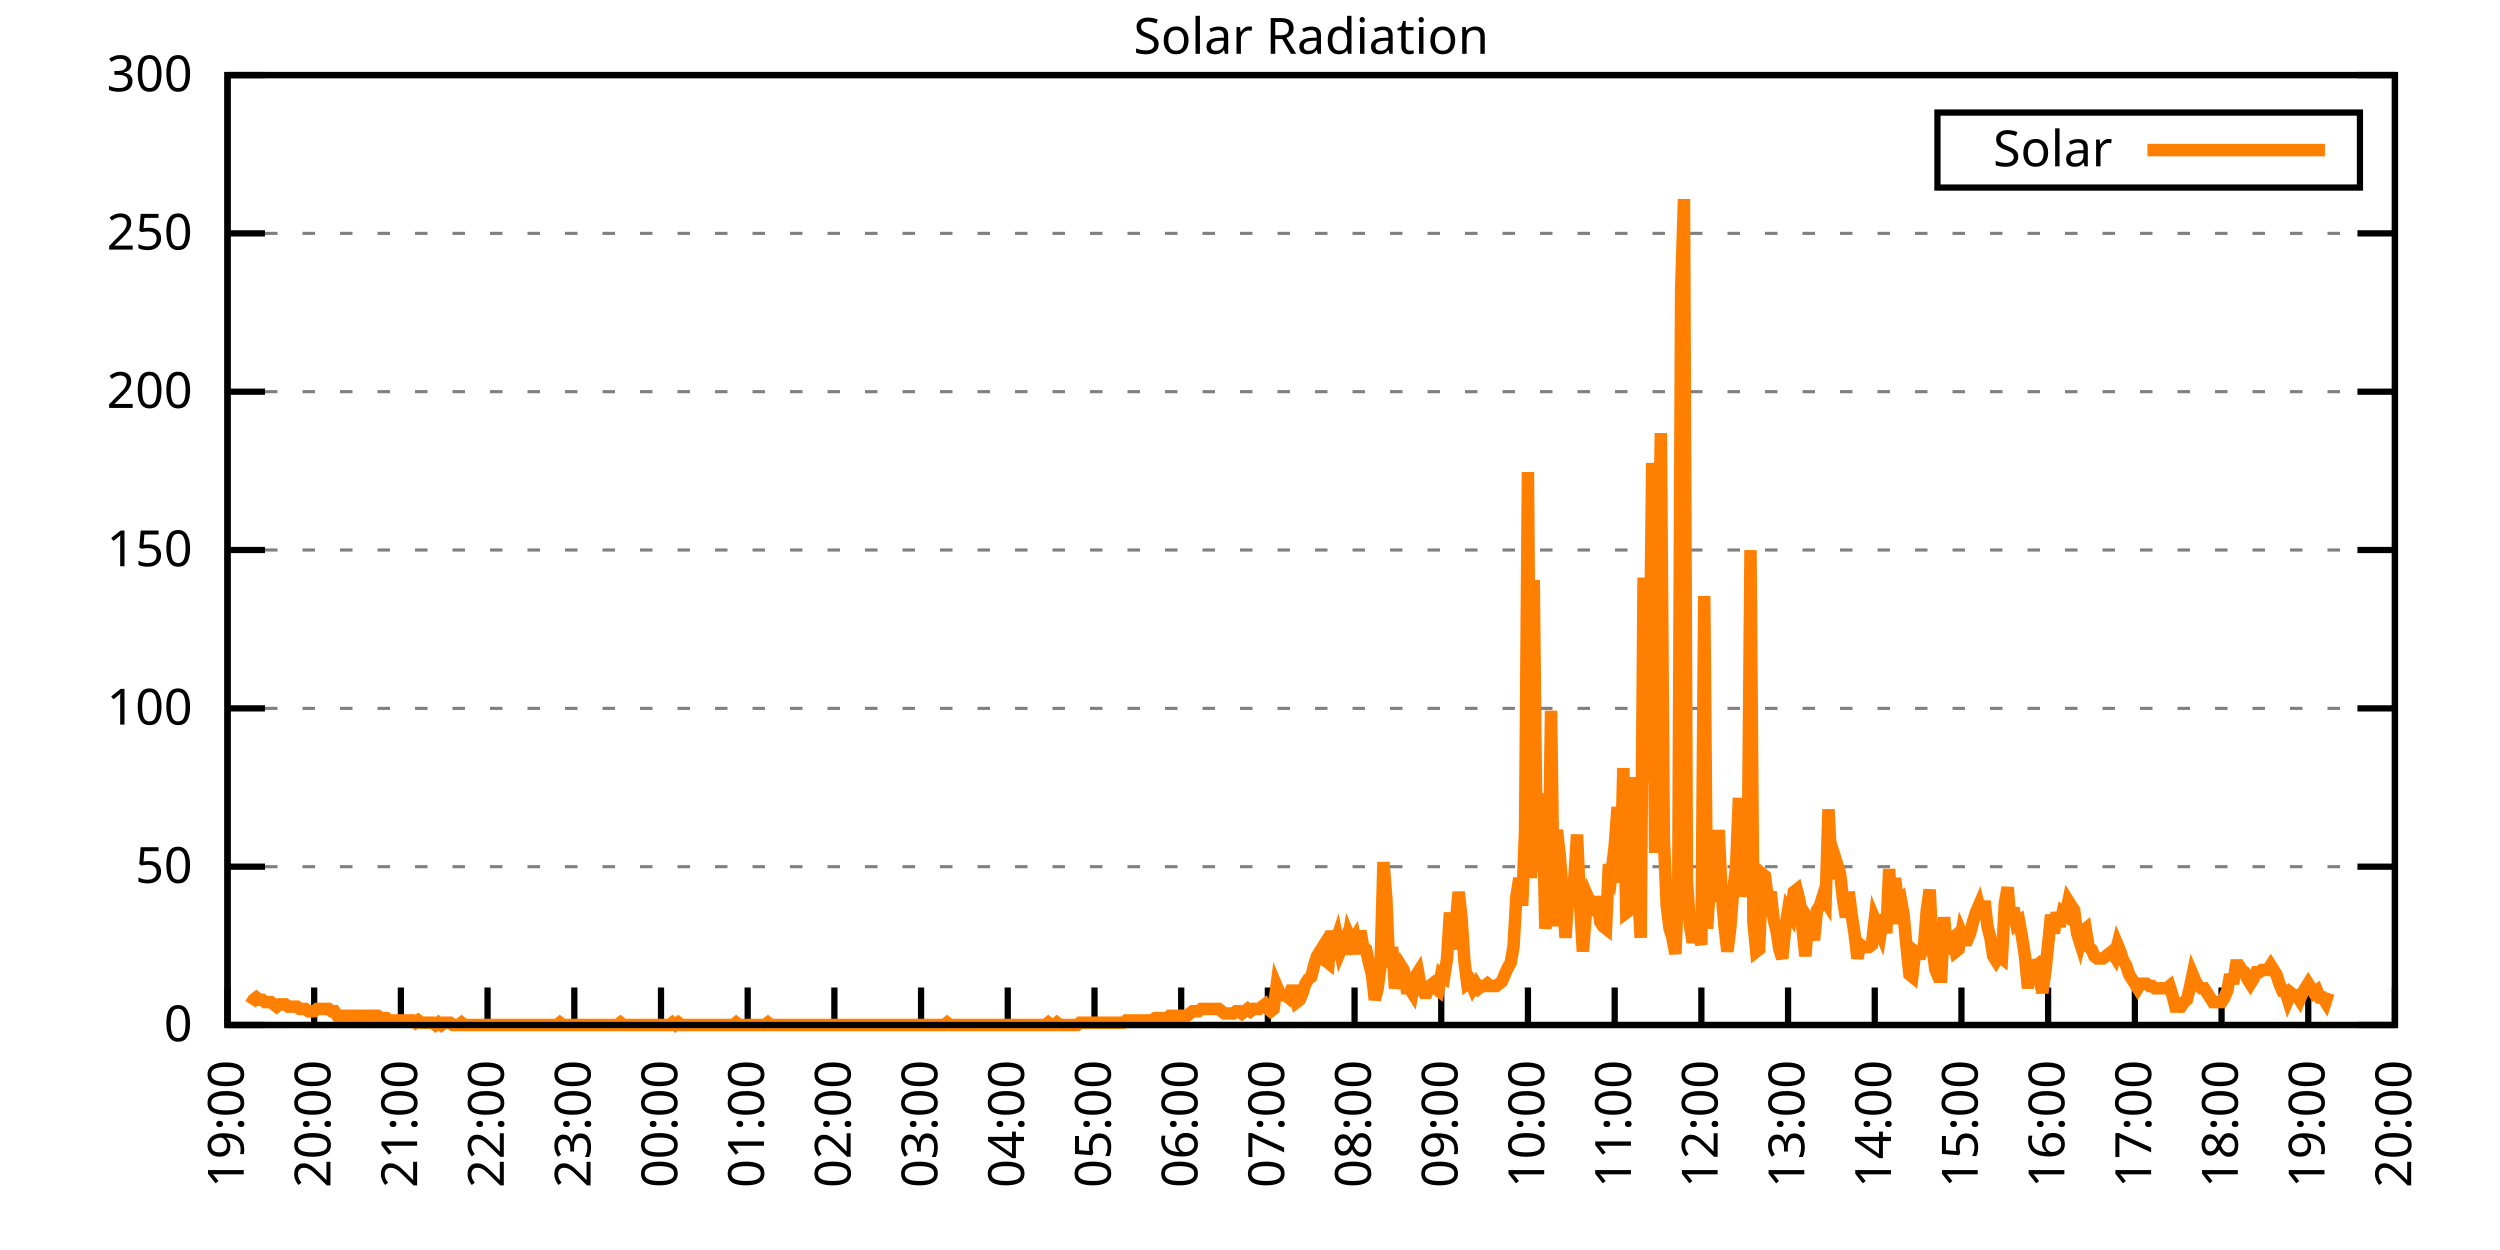
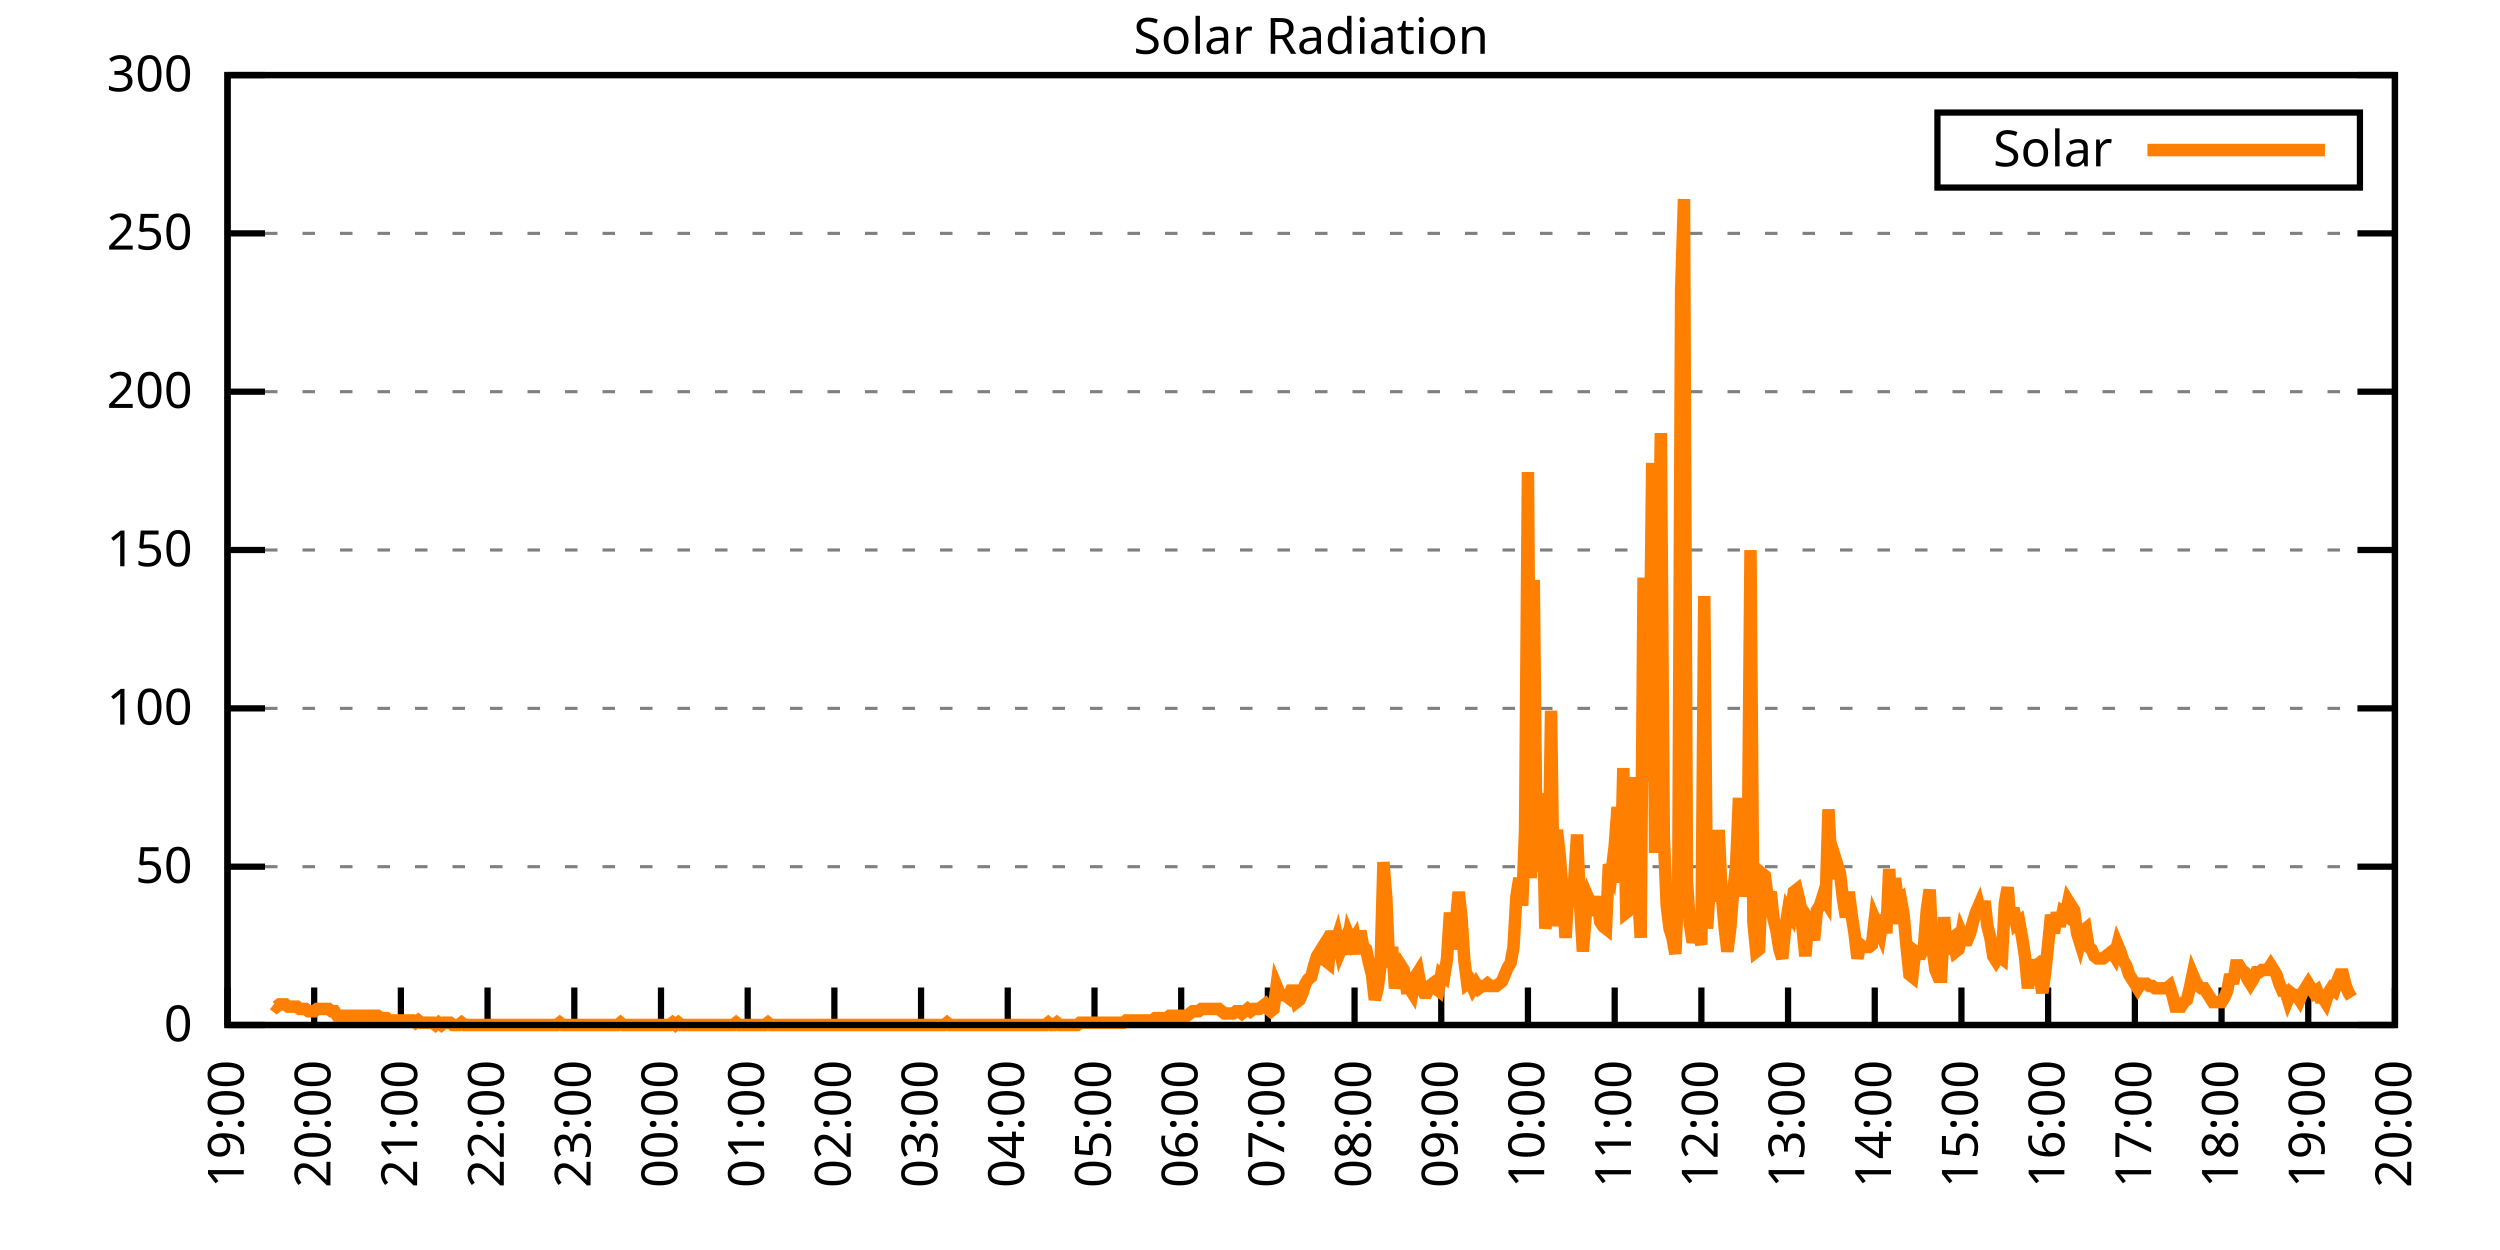
<svg xmlns="http://www.w3.org/2000/svg" xmlns:xlink="http://www.w3.org/1999/xlink" width="400" height="200" viewBox="0 0 400 200">
  <g id="gnuplot_canvas">
    <rect x="0" y="0" width="400" height="200" fill="none" />
    <defs>
      <circle id="gpDot" r="0.5" stroke-width="0.5" stroke="currentColor" />
      <path id="gpPt0" stroke-width="0.333" stroke="currentColor" d="M-1,0 h2 M0,-1 v2" />
      <path id="gpPt1" stroke-width="0.333" stroke="currentColor" d="M-1,-1 L1,1 M1,-1 L-1,1" />
      <path id="gpPt2" stroke-width="0.333" stroke="currentColor" d="M-1,0 L1,0 M0,-1 L0,1 M-1,-1 L1,1 M-1,1 L1,-1" />
      <rect id="gpPt3" stroke-width="0.333" stroke="currentColor" x="-1" y="-1" width="2" height="2" />
      <rect id="gpPt4" stroke-width="0.333" stroke="currentColor" fill="currentColor" x="-1" y="-1" width="2" height="2" />
      <circle id="gpPt5" stroke-width="0.333" stroke="currentColor" cx="0" cy="0" r="1" />
      <use xlink:href="#gpPt5" id="gpPt6" fill="currentColor" stroke="none" />
      <path id="gpPt7" stroke-width="0.333" stroke="currentColor" d="M0,-1.33 L-1.33,0.67 L1.33,0.67 z" />
      <use xlink:href="#gpPt7" id="gpPt8" fill="currentColor" stroke="none" />
      <use xlink:href="#gpPt7" id="gpPt9" stroke="currentColor" transform="rotate(180)" />
      <use xlink:href="#gpPt9" id="gpPt10" fill="currentColor" stroke="none" />
      <use xlink:href="#gpPt3" id="gpPt11" stroke="currentColor" transform="rotate(45)" />
      <use xlink:href="#gpPt11" id="gpPt12" fill="currentColor" stroke="none" />
      <path id="gpPt13" stroke-width="0.333" stroke="currentColor" d="M0,1.330 L1.265,0.411 L0.782,-1.067 L-0.782,-1.076 L-1.265,0.411 z" />
      <use xlink:href="#gpPt13" id="gpPt14" fill="currentColor" stroke="none" />
      <filter id="textbox" filterUnits="objectBoundingBox" x="0" y="0" height="1" width="1">
        <feFlood flood-color="white" flood-opacity="1" result="bgnd" />
        <feComposite in="SourceGraphic" in2="bgnd" operator="atop" />
      </filter>
      <filter id="greybox" filterUnits="objectBoundingBox" x="0" y="0" height="1" width="1">
        <feFlood flood-color="lightgrey" flood-opacity="1" result="grey" />
        <feComposite in="SourceGraphic" in2="grey" operator="atop" />
      </filter>
    </defs>
    <g fill="none" color="white" stroke="currentColor" stroke-width="1.00" stroke-linecap="butt" stroke-linejoin="miter">
</g>
    <g fill="none" color="black" stroke="currentColor" stroke-width="1.00" stroke-linecap="butt" stroke-linejoin="miter">
      <g stroke="none" shape-rendering="crispEdges">
        <polygon fill="rgb(255, 255, 255)" points="36.40,164.00 383.18,164.00 383.18,12.02 36.40,12.02 " />
      </g>
    </g>
    <g fill="none" color="black" stroke="currentColor" stroke-width="1.00" stroke-linecap="butt" stroke-linejoin="miter">
</g>
    <g fill="none" color="black" stroke="black" stroke-width="0.50" stroke-linecap="butt" stroke-linejoin="miter">
</g>
    <g fill="none" color="gray" stroke="currentColor" stroke-width="0.50" stroke-linecap="butt" stroke-linejoin="miter">
      <path stroke="gray" stroke-dasharray="2,4" class="gridline" d="M36.40,164.00 L383.19,164.00  " />
    </g>
    <g fill="none" color="gray" stroke="gray" stroke-width="1.00" stroke-linecap="butt" stroke-linejoin="miter">
</g>
    <g fill="none" color="black" stroke="currentColor" stroke-width="1.00" stroke-linecap="butt" stroke-linejoin="miter">
      <path stroke="black" d="M36.40,164.00 L42.40,164.00 M383.19,164.00 L377.19,164.00  " />
      <g transform="translate(30.80,166.60)" stroke="none" fill="black" font-family="Sans" font-size="8.00" text-anchor="end">
        <text>
          <tspan font-family="Sans"> 0</tspan>
        </text>
      </g>
    </g>
    <g fill="none" color="black" stroke="currentColor" stroke-width="1.00" stroke-linecap="butt" stroke-linejoin="miter">
</g>
    <g fill="none" color="black" stroke="black" stroke-width="0.50" stroke-linecap="butt" stroke-linejoin="miter">
</g>
    <g fill="none" color="gray" stroke="currentColor" stroke-width="0.50" stroke-linecap="butt" stroke-linejoin="miter">
      <path stroke="gray" stroke-dasharray="2,4" class="gridline" d="M36.40,138.67 L383.19,138.67  " />
    </g>
    <g fill="none" color="gray" stroke="gray" stroke-width="1.00" stroke-linecap="butt" stroke-linejoin="miter">
</g>
    <g fill="none" color="black" stroke="currentColor" stroke-width="1.00" stroke-linecap="butt" stroke-linejoin="miter">
      <path stroke="black" d="M36.40,138.67 L42.40,138.67 M383.19,138.67 L377.19,138.67  " />
      <g transform="translate(30.80,141.27)" stroke="none" fill="black" font-family="Sans" font-size="8.00" text-anchor="end">
        <text>
          <tspan font-family="Sans"> 50</tspan>
        </text>
      </g>
    </g>
    <g fill="none" color="black" stroke="currentColor" stroke-width="1.00" stroke-linecap="butt" stroke-linejoin="miter">
</g>
    <g fill="none" color="black" stroke="black" stroke-width="0.50" stroke-linecap="butt" stroke-linejoin="miter">
</g>
    <g fill="none" color="gray" stroke="currentColor" stroke-width="0.50" stroke-linecap="butt" stroke-linejoin="miter">
      <path stroke="gray" stroke-dasharray="2,4" class="gridline" d="M36.40,113.34 L383.19,113.34  " />
    </g>
    <g fill="none" color="gray" stroke="gray" stroke-width="1.00" stroke-linecap="butt" stroke-linejoin="miter">
</g>
    <g fill="none" color="black" stroke="currentColor" stroke-width="1.00" stroke-linecap="butt" stroke-linejoin="miter">
      <path stroke="black" d="M36.40,113.34 L42.40,113.34 M383.19,113.34 L377.19,113.34  " />
      <g transform="translate(30.80,115.94)" stroke="none" fill="black" font-family="Sans" font-size="8.00" text-anchor="end">
        <text>
          <tspan font-family="Sans"> 100</tspan>
        </text>
      </g>
    </g>
    <g fill="none" color="black" stroke="currentColor" stroke-width="1.00" stroke-linecap="butt" stroke-linejoin="miter">
</g>
    <g fill="none" color="black" stroke="black" stroke-width="0.50" stroke-linecap="butt" stroke-linejoin="miter">
</g>
    <g fill="none" color="gray" stroke="currentColor" stroke-width="0.50" stroke-linecap="butt" stroke-linejoin="miter">
      <path stroke="gray" stroke-dasharray="2,4" class="gridline" d="M36.40,88.00 L383.19,88.00  " />
    </g>
    <g fill="none" color="gray" stroke="gray" stroke-width="1.00" stroke-linecap="butt" stroke-linejoin="miter">
</g>
    <g fill="none" color="black" stroke="currentColor" stroke-width="1.00" stroke-linecap="butt" stroke-linejoin="miter">
      <path stroke="black" d="M36.40,88.00 L42.40,88.00 M383.19,88.00 L377.19,88.00  " />
      <g transform="translate(30.80,90.60)" stroke="none" fill="black" font-family="Sans" font-size="8.00" text-anchor="end">
        <text>
          <tspan font-family="Sans"> 150</tspan>
        </text>
      </g>
    </g>
    <g fill="none" color="black" stroke="currentColor" stroke-width="1.00" stroke-linecap="butt" stroke-linejoin="miter">
</g>
    <g fill="none" color="black" stroke="black" stroke-width="0.50" stroke-linecap="butt" stroke-linejoin="miter">
</g>
    <g fill="none" color="gray" stroke="currentColor" stroke-width="0.50" stroke-linecap="butt" stroke-linejoin="miter">
      <path stroke="gray" stroke-dasharray="2,4" class="gridline" d="M36.40,62.67 L383.19,62.67  " />
    </g>
    <g fill="none" color="gray" stroke="gray" stroke-width="1.00" stroke-linecap="butt" stroke-linejoin="miter">
</g>
    <g fill="none" color="black" stroke="currentColor" stroke-width="1.00" stroke-linecap="butt" stroke-linejoin="miter">
      <path stroke="black" d="M36.40,62.67 L42.40,62.67 M383.19,62.67 L377.19,62.67  " />
      <g transform="translate(30.80,65.27)" stroke="none" fill="black" font-family="Sans" font-size="8.00" text-anchor="end">
        <text>
          <tspan font-family="Sans"> 200</tspan>
        </text>
      </g>
    </g>
    <g fill="none" color="black" stroke="currentColor" stroke-width="1.00" stroke-linecap="butt" stroke-linejoin="miter">
</g>
    <g fill="none" color="black" stroke="black" stroke-width="0.50" stroke-linecap="butt" stroke-linejoin="miter">
</g>
    <g fill="none" color="gray" stroke="currentColor" stroke-width="0.50" stroke-linecap="butt" stroke-linejoin="miter">
      <path stroke="gray" stroke-dasharray="2,4" class="gridline" d="M36.40,37.34 L383.19,37.34  " />
    </g>
    <g fill="none" color="gray" stroke="gray" stroke-width="1.00" stroke-linecap="butt" stroke-linejoin="miter">
</g>
    <g fill="none" color="black" stroke="currentColor" stroke-width="1.00" stroke-linecap="butt" stroke-linejoin="miter">
      <path stroke="black" d="M36.40,37.34 L42.40,37.34 M383.19,37.34 L377.19,37.34  " />
      <g transform="translate(30.80,39.94)" stroke="none" fill="black" font-family="Sans" font-size="8.00" text-anchor="end">
        <text>
          <tspan font-family="Sans"> 250</tspan>
        </text>
      </g>
    </g>
    <g fill="none" color="black" stroke="currentColor" stroke-width="1.00" stroke-linecap="butt" stroke-linejoin="miter">
</g>
    <g fill="none" color="black" stroke="black" stroke-width="0.50" stroke-linecap="butt" stroke-linejoin="miter">
</g>
    <g fill="none" color="gray" stroke="currentColor" stroke-width="0.50" stroke-linecap="butt" stroke-linejoin="miter">
      <path stroke="gray" stroke-dasharray="2,4" class="gridline" d="M36.40,12.01 L383.19,12.01  " />
    </g>
    <g fill="none" color="gray" stroke="gray" stroke-width="1.00" stroke-linecap="butt" stroke-linejoin="miter">
</g>
    <g fill="none" color="black" stroke="currentColor" stroke-width="1.00" stroke-linecap="butt" stroke-linejoin="miter">
      <path stroke="black" d="M36.40,12.01 L42.40,12.01 M383.19,12.01 L377.19,12.01  " />
      <g transform="translate(30.80,14.61)" stroke="none" fill="black" font-family="Sans" font-size="8.00" text-anchor="end">
        <text>
          <tspan font-family="Sans"> 300</tspan>
        </text>
      </g>
    </g>
    <g fill="none" color="black" stroke="currentColor" stroke-width="1.00" stroke-linecap="butt" stroke-linejoin="miter">
      <path stroke="black" d="M36.40,164.00 L36.40,158.00  " />
      <g transform="translate(39.00,169.60) rotate(270.00)" stroke="none" fill="black" font-family="Sans" font-size="8.00" text-anchor="end">
        <text>
          <tspan font-family="Sans">19:00</tspan>
        </text>
      </g>
    </g>
    <g fill="none" color="black" stroke="currentColor" stroke-width="1.00" stroke-linecap="butt" stroke-linejoin="miter">
      <path stroke="black" d="M50.27,164.00 L50.27,158.00  " />
      <g transform="translate(52.87,169.60) rotate(270.00)" stroke="none" fill="black" font-family="Sans" font-size="8.00" text-anchor="end">
        <text>
          <tspan font-family="Sans">20:00</tspan>
        </text>
      </g>
    </g>
    <g fill="none" color="black" stroke="currentColor" stroke-width="1.00" stroke-linecap="butt" stroke-linejoin="miter">
      <path stroke="black" d="M64.14,164.00 L64.14,158.00  " />
      <g transform="translate(66.74,169.60) rotate(270.00)" stroke="none" fill="black" font-family="Sans" font-size="8.00" text-anchor="end">
        <text>
          <tspan font-family="Sans">21:00</tspan>
        </text>
      </g>
    </g>
    <g fill="none" color="black" stroke="currentColor" stroke-width="1.00" stroke-linecap="butt" stroke-linejoin="miter">
      <path stroke="black" d="M78.01,164.00 L78.01,158.00  " />
      <g transform="translate(80.61,169.60) rotate(270.00)" stroke="none" fill="black" font-family="Sans" font-size="8.00" text-anchor="end">
        <text>
          <tspan font-family="Sans">22:00</tspan>
        </text>
      </g>
    </g>
    <g fill="none" color="black" stroke="currentColor" stroke-width="1.00" stroke-linecap="butt" stroke-linejoin="miter">
      <path stroke="black" d="M91.89,164.00 L91.89,158.00  " />
      <g transform="translate(94.49,169.60) rotate(270.00)" stroke="none" fill="black" font-family="Sans" font-size="8.00" text-anchor="end">
        <text>
          <tspan font-family="Sans">23:00</tspan>
        </text>
      </g>
    </g>
    <g fill="none" color="black" stroke="currentColor" stroke-width="1.00" stroke-linecap="butt" stroke-linejoin="miter">
      <path stroke="black" d="M105.76,164.00 L105.76,158.00  " />
      <g transform="translate(108.36,169.60) rotate(270.00)" stroke="none" fill="black" font-family="Sans" font-size="8.00" text-anchor="end">
        <text>
          <tspan font-family="Sans">00:00</tspan>
        </text>
      </g>
    </g>
    <g fill="none" color="black" stroke="currentColor" stroke-width="1.00" stroke-linecap="butt" stroke-linejoin="miter">
      <path stroke="black" d="M119.63,164.00 L119.63,158.00  " />
      <g transform="translate(122.23,169.60) rotate(270.00)" stroke="none" fill="black" font-family="Sans" font-size="8.00" text-anchor="end">
        <text>
          <tspan font-family="Sans">01:00</tspan>
        </text>
      </g>
    </g>
    <g fill="none" color="black" stroke="currentColor" stroke-width="1.00" stroke-linecap="butt" stroke-linejoin="miter">
      <path stroke="black" d="M133.50,164.00 L133.50,158.00  " />
      <g transform="translate(136.10,169.60) rotate(270.00)" stroke="none" fill="black" font-family="Sans" font-size="8.00" text-anchor="end">
        <text>
          <tspan font-family="Sans">02:00</tspan>
        </text>
      </g>
    </g>
    <g fill="none" color="black" stroke="currentColor" stroke-width="1.00" stroke-linecap="butt" stroke-linejoin="miter">
      <path stroke="black" d="M147.37,164.00 L147.37,158.00  " />
      <g transform="translate(149.97,169.60) rotate(270.00)" stroke="none" fill="black" font-family="Sans" font-size="8.00" text-anchor="end">
        <text>
          <tspan font-family="Sans">03:00</tspan>
        </text>
      </g>
    </g>
    <g fill="none" color="black" stroke="currentColor" stroke-width="1.00" stroke-linecap="butt" stroke-linejoin="miter">
      <path stroke="black" d="M161.24,164.00 L161.24,158.00  " />
      <g transform="translate(163.84,169.60) rotate(270.00)" stroke="none" fill="black" font-family="Sans" font-size="8.00" text-anchor="end">
        <text>
          <tspan font-family="Sans">04:00</tspan>
        </text>
      </g>
    </g>
    <g fill="none" color="black" stroke="currentColor" stroke-width="1.00" stroke-linecap="butt" stroke-linejoin="miter">
      <path stroke="black" d="M175.12,164.00 L175.12,158.00  " />
      <g transform="translate(177.72,169.60) rotate(270.00)" stroke="none" fill="black" font-family="Sans" font-size="8.00" text-anchor="end">
        <text>
          <tspan font-family="Sans">05:00</tspan>
        </text>
      </g>
    </g>
    <g fill="none" color="black" stroke="currentColor" stroke-width="1.00" stroke-linecap="butt" stroke-linejoin="miter">
      <path stroke="black" d="M188.99,164.00 L188.99,158.00  " />
      <g transform="translate(191.59,169.60) rotate(270.00)" stroke="none" fill="black" font-family="Sans" font-size="8.00" text-anchor="end">
        <text>
          <tspan font-family="Sans">06:00</tspan>
        </text>
      </g>
    </g>
    <g fill="none" color="black" stroke="currentColor" stroke-width="1.00" stroke-linecap="butt" stroke-linejoin="miter">
      <path stroke="black" d="M202.86,164.00 L202.86,158.00  " />
      <g transform="translate(205.46,169.60) rotate(270.00)" stroke="none" fill="black" font-family="Sans" font-size="8.00" text-anchor="end">
        <text>
          <tspan font-family="Sans">07:00</tspan>
        </text>
      </g>
    </g>
    <g fill="none" color="black" stroke="currentColor" stroke-width="1.00" stroke-linecap="butt" stroke-linejoin="miter">
      <path stroke="black" d="M216.73,164.00 L216.73,158.00  " />
      <g transform="translate(219.33,169.60) rotate(270.00)" stroke="none" fill="black" font-family="Sans" font-size="8.00" text-anchor="end">
        <text>
          <tspan font-family="Sans">08:00</tspan>
        </text>
      </g>
    </g>
    <g fill="none" color="black" stroke="currentColor" stroke-width="1.00" stroke-linecap="butt" stroke-linejoin="miter">
      <path stroke="black" d="M230.60,164.00 L230.60,158.00  " />
      <g transform="translate(233.20,169.60) rotate(270.00)" stroke="none" fill="black" font-family="Sans" font-size="8.00" text-anchor="end">
        <text>
          <tspan font-family="Sans">09:00</tspan>
        </text>
      </g>
    </g>
    <g fill="none" color="black" stroke="currentColor" stroke-width="1.00" stroke-linecap="butt" stroke-linejoin="miter">
      <path stroke="black" d="M244.47,164.00 L244.47,158.00  " />
      <g transform="translate(247.07,169.60) rotate(270.00)" stroke="none" fill="black" font-family="Sans" font-size="8.00" text-anchor="end">
        <text>
          <tspan font-family="Sans">10:00</tspan>
        </text>
      </g>
    </g>
    <g fill="none" color="black" stroke="currentColor" stroke-width="1.00" stroke-linecap="butt" stroke-linejoin="miter">
      <path stroke="black" d="M258.35,164.00 L258.35,158.00  " />
      <g transform="translate(260.95,169.60) rotate(270.00)" stroke="none" fill="black" font-family="Sans" font-size="8.00" text-anchor="end">
        <text>
          <tspan font-family="Sans">11:00</tspan>
        </text>
      </g>
    </g>
    <g fill="none" color="black" stroke="currentColor" stroke-width="1.00" stroke-linecap="butt" stroke-linejoin="miter">
      <path stroke="black" d="M272.22,164.00 L272.22,158.00  " />
      <g transform="translate(274.82,169.60) rotate(270.00)" stroke="none" fill="black" font-family="Sans" font-size="8.00" text-anchor="end">
        <text>
          <tspan font-family="Sans">12:00</tspan>
        </text>
      </g>
    </g>
    <g fill="none" color="black" stroke="currentColor" stroke-width="1.00" stroke-linecap="butt" stroke-linejoin="miter">
      <path stroke="black" d="M286.09,164.00 L286.09,158.00  " />
      <g transform="translate(288.69,169.60) rotate(270.00)" stroke="none" fill="black" font-family="Sans" font-size="8.00" text-anchor="end">
        <text>
          <tspan font-family="Sans">13:00</tspan>
        </text>
      </g>
    </g>
    <g fill="none" color="black" stroke="currentColor" stroke-width="1.00" stroke-linecap="butt" stroke-linejoin="miter">
      <path stroke="black" d="M299.96,164.00 L299.96,158.00  " />
      <g transform="translate(302.56,169.60) rotate(270.00)" stroke="none" fill="black" font-family="Sans" font-size="8.00" text-anchor="end">
        <text>
          <tspan font-family="Sans">14:00</tspan>
        </text>
      </g>
    </g>
    <g fill="none" color="black" stroke="currentColor" stroke-width="1.00" stroke-linecap="butt" stroke-linejoin="miter">
      <path stroke="black" d="M313.83,164.00 L313.83,158.00  " />
      <g transform="translate(316.43,169.60) rotate(270.00)" stroke="none" fill="black" font-family="Sans" font-size="8.00" text-anchor="end">
        <text>
          <tspan font-family="Sans">15:00</tspan>
        </text>
      </g>
    </g>
    <g fill="none" color="black" stroke="currentColor" stroke-width="1.00" stroke-linecap="butt" stroke-linejoin="miter">
      <path stroke="black" d="M327.70,164.00 L327.70,158.00  " />
      <g transform="translate(330.30,169.60) rotate(270.00)" stroke="none" fill="black" font-family="Sans" font-size="8.00" text-anchor="end">
        <text>
          <tspan font-family="Sans">16:00</tspan>
        </text>
      </g>
    </g>
    <g fill="none" color="black" stroke="currentColor" stroke-width="1.00" stroke-linecap="butt" stroke-linejoin="miter">
      <path stroke="black" d="M341.58,164.00 L341.58,158.00  " />
      <g transform="translate(344.18,169.60) rotate(270.00)" stroke="none" fill="black" font-family="Sans" font-size="8.00" text-anchor="end">
        <text>
          <tspan font-family="Sans">17:00</tspan>
        </text>
      </g>
    </g>
    <g fill="none" color="black" stroke="currentColor" stroke-width="1.00" stroke-linecap="butt" stroke-linejoin="miter">
      <path stroke="black" d="M355.45,164.00 L355.45,158.00  " />
      <g transform="translate(358.05,169.60) rotate(270.00)" stroke="none" fill="black" font-family="Sans" font-size="8.00" text-anchor="end">
        <text>
          <tspan font-family="Sans">18:00</tspan>
        </text>
      </g>
    </g>
    <g fill="none" color="black" stroke="currentColor" stroke-width="1.00" stroke-linecap="butt" stroke-linejoin="miter">
      <path stroke="black" d="M369.32,164.00 L369.32,158.00  " />
      <g transform="translate(371.92,169.60) rotate(270.00)" stroke="none" fill="black" font-family="Sans" font-size="8.00" text-anchor="end">
        <text>
          <tspan font-family="Sans">19:00</tspan>
        </text>
      </g>
    </g>
    <g fill="none" color="black" stroke="currentColor" stroke-width="1.00" stroke-linecap="butt" stroke-linejoin="miter">
      <path stroke="black" d="M383.19,164.00 L383.19,158.00  " />
      <g transform="translate(385.79,169.60) rotate(270.00)" stroke="none" fill="black" font-family="Sans" font-size="8.00" text-anchor="end">
        <text>
          <tspan font-family="Sans">20:00</tspan>
        </text>
      </g>
    </g>
    <g fill="none" color="black" stroke="currentColor" stroke-width="1.00" stroke-linecap="butt" stroke-linejoin="miter">
</g>
    <g fill="none" color="black" stroke="currentColor" stroke-width="1.00" stroke-linecap="butt" stroke-linejoin="miter">
      <path stroke="black" d="M36.40,12.01 L36.40,164.00 L383.19,164.00 L383.19,12.01 L36.40,12.01 Z  " />
    </g>
    <g fill="none" color="black" stroke="currentColor" stroke-width="1.00" stroke-linecap="butt" stroke-linejoin="miter">
</g>
    <g fill="none" color="black" stroke="currentColor" stroke-width="1.00" stroke-linecap="butt" stroke-linejoin="miter">
      <path stroke="black" d="M309.99,30.01 L309.99,18.01 L377.59,18.01 L377.59,30.01 L309.99,30.01 Z  " />
    </g>
    <g id="Solar_Radiation_plot_1">
      <g fill="none" color="white" stroke="black" stroke-width="2.00" stroke-linecap="butt" stroke-linejoin="miter">
</g>
      <g fill="none" color="black" stroke="currentColor" stroke-width="2.00" stroke-linecap="butt" stroke-linejoin="miter">
        <g transform="translate(337.99,26.61)" stroke="none" fill="black" font-family="Sans" font-size="8.00" text-anchor="end">
          <text>
            <tspan font-family="Sans">Solar</tspan>
          </text>
        </g>
      </g>
      <g fill="none" color="black" stroke="currentColor" stroke-width="2.00" stroke-linecap="butt" stroke-linejoin="miter">
-         <path stroke="rgb(255, 127,   0)" d="M343.59,24.01 L371.99,24.01 M40.10,160.70 L40.56,159.96 L41.02,159.60 L41.49,159.96 L41.95,159.96 L42.41,160.33   L42.87,160.33 L43.34,160.33 L43.80,160.70 L44.26,161.06 L44.72,160.70 L45.19,160.70 L45.65,160.70 L46.11,161.06   L46.57,161.06 L47.03,161.06 L47.50,161.06 L47.96,161.43 L48.42,161.43 L48.88,161.43 L49.35,161.80 L49.81,161.80   L50.27,161.80 L50.73,161.43 L51.20,161.43 L51.66,161.43 L52.12,161.43 L52.58,161.43 L53.05,161.80 L53.51,161.80   L53.97,162.53 L54.43,162.53 L54.90,162.53 L55.36,162.53 L55.82,162.53 L56.28,162.53 L56.75,162.53 L57.21,162.53   L57.67,162.53 L58.13,162.53 L58.59,162.53 L59.06,162.53 L59.52,162.53 L59.98,162.53 L60.44,162.53 L60.91,162.90   L61.37,162.90 L61.83,162.90 L62.29,163.27 L62.76,163.27 L63.22,163.27 L63.68,163.27 L64.14,163.27 L64.61,163.27   L65.07,163.27 L65.53,163.27 L65.99,163.27 L66.46,163.63 L66.92,163.27 L67.38,163.63 L67.84,163.63 L68.30,163.63   L68.77,163.63 L69.23,163.63 L69.69,164.00 L70.15,163.63 L70.62,164.00 L71.08,163.63 L71.54,163.63 L72.00,163.63   L72.47,164.00 L72.93,164.00 L73.39,164.00 L73.85,163.63 L74.32,164.00 L74.78,164.00 L75.24,164.00 L75.70,164.00   L76.17,164.00 L76.63,164.00 L77.09,164.00 L77.55,164.00 L78.01,164.00 L78.48,164.00 L78.94,164.00 L79.40,164.00   L79.86,164.00 L80.33,164.00 L80.79,164.00 L81.25,164.00 L81.71,164.00 L82.18,164.00 L82.64,164.00 L83.10,164.00   L83.56,164.00 L84.03,164.00 L84.49,164.00 L84.95,164.00 L85.41,164.00 L85.88,164.00 L86.34,164.00 L86.80,164.00   L87.26,164.00 L87.72,164.00 L88.19,164.00 L88.65,164.00 L89.11,164.00 L89.57,163.63 L90.04,164.00 L90.50,164.00   L90.96,164.00 L91.42,164.00 L91.89,164.00 L92.35,164.00 L92.81,164.00 L93.27,164.00 L93.74,164.00 L94.20,164.00   L94.66,164.00 L95.12,164.00 L95.59,164.00 L96.05,164.00 L96.51,164.00 L96.97,164.00 L97.44,164.00 L97.90,164.00   L98.36,164.00 L98.82,164.00 L99.28,163.63 L99.75,164.00 L100.21,164.00 L100.67,164.00 L101.13,164.00 L101.60,164.00   L102.06,164.00 L102.52,164.00 L102.98,164.00 L103.45,164.00 L103.91,164.00 L104.37,164.00 L104.83,164.00 L105.30,164.00   L105.76,164.00 L106.22,164.00 L106.68,164.00 L107.15,164.00 L107.61,163.63 L108.07,164.00 L108.53,163.63 L108.99,164.00   L109.46,164.00 L109.92,164.00 L110.38,164.00 L110.84,164.00 L111.31,164.00 L111.77,164.00 L112.23,164.00 L112.69,164.00   L113.16,164.00 L113.62,164.00 L114.08,164.00 L114.54,164.00 L115.01,164.00 L115.47,164.00 L115.93,164.00 L116.39,164.00   L116.86,164.00 L117.32,164.00 L117.78,163.63 L118.24,164.00 L118.70,164.00 L119.17,164.00 L119.63,164.00 L120.09,164.00   L120.55,164.00 L121.02,164.00 L121.48,164.00 L121.94,164.00 L122.40,164.00 L122.87,163.63 L123.33,164.00 L123.79,164.00   L124.25,164.00 L124.72,164.00 L125.18,164.00 L125.64,164.00 L126.10,164.00 L126.57,164.00 L127.03,164.00 L127.49,164.00   L127.95,164.00 L128.41,164.00 L128.88,164.00 L129.34,164.00 L129.80,164.00 L130.26,164.00 L130.73,164.00 L131.19,164.00   L131.65,164.00 L132.11,164.00 L132.58,164.00 L133.04,164.00 L133.50,164.00 L133.96,164.00 L134.43,164.00 L134.89,164.00   L135.35,164.00 L135.81,164.00 L136.28,164.00 L136.74,164.00 L137.20,164.00 L137.66,164.00 L138.13,164.00 L138.59,164.00   L139.05,164.00 L139.51,164.00 L139.97,164.00 L140.44,164.00 L140.90,164.00 L141.36,164.00 L141.82,164.00 L142.29,164.00   L142.75,164.00 L143.21,164.00 L143.67,164.00 L144.14,164.00 L144.60,164.00 L145.06,164.00 L145.52,164.00 L145.99,164.00   L146.45,164.00 L146.91,164.00 L147.37,164.00 L147.84,164.00 L148.30,164.00 L148.76,164.00 L149.22,164.00 L149.68,164.00   L150.15,164.00 L150.61,164.00 L151.07,164.00 L151.53,163.63 L152.00,164.00 L152.46,164.00 L152.92,164.00 L153.38,164.00   L153.85,164.00 L154.31,164.00 L154.77,164.00 L155.23,164.00 L155.70,164.00 L156.16,164.00 L156.62,164.00 L157.08,164.00   L157.55,164.00 L158.01,164.00 L158.47,164.00 L158.93,164.00 L159.39,164.00 L159.86,164.00 L160.32,164.00 L160.78,164.00   L161.24,164.00 L161.71,164.00 L162.17,164.00 L162.63,164.00 L163.09,164.00 L163.56,164.00 L164.02,164.00 L164.48,164.00   L164.94,164.00 L165.41,164.00 L165.87,164.00 L166.33,164.00 L166.79,164.00 L167.26,164.00 L167.72,163.63 L168.18,164.00   L168.64,164.00 L169.10,163.63 L169.57,164.00 L170.03,164.00 L170.49,164.00 L170.95,164.00 L171.42,164.00 L171.88,164.00   L172.34,164.00 L172.80,163.63 L173.27,163.63 L173.73,163.63 L174.19,163.63 L174.65,163.63 L175.12,163.63 L175.58,163.63   L176.04,163.63 L176.50,163.63 L176.97,163.63 L177.43,163.63 L177.89,163.63 L178.35,163.63 L178.82,163.63 L179.28,163.63   L179.74,163.63 L180.20,163.27 L180.66,163.27 L181.13,163.27 L181.59,163.27 L182.05,163.27 L182.51,163.27 L182.98,163.27   L183.44,163.27 L183.90,163.27 L184.36,163.27 L184.83,162.90 L185.29,162.90 L185.75,162.90 L186.21,162.90 L186.68,162.90   L187.14,162.53 L187.60,162.53 L188.06,162.53 L188.53,162.53 L188.99,162.53 L189.45,162.53 L189.91,162.53 L190.37,162.16   L190.84,161.80 L191.30,161.80 L191.76,161.80 L192.22,161.43 L192.69,161.43 L193.15,161.43 L193.61,161.43 L194.07,161.43   L194.54,161.43 L195.00,161.43 L195.46,161.80 L195.92,162.16 L196.39,162.16 L196.85,162.16 L197.31,162.16 L197.77,161.80   L198.24,161.80 L198.70,162.16 L199.16,161.80 L199.62,161.43 L200.08,161.80 L200.55,161.43 L201.01,161.43 L201.47,161.43   L201.93,161.06 L202.40,160.70 L202.86,161.43 L203.32,161.80 L203.78,161.43 L204.25,157.76 L204.71,158.86 L205.17,159.23   L205.63,159.23 L206.10,159.60 L206.56,158.49 L207.02,158.49 L207.48,160.33 L207.95,159.96 L208.41,158.86 L208.87,157.39   L209.33,156.66 L209.80,156.29 L210.26,154.46 L210.72,152.99 L211.18,152.25 L211.64,151.52 L212.11,153.72 L212.57,154.09   L213.03,148.95 L213.49,151.52 L213.96,150.05 L214.42,152.25 L214.88,151.15 L215.34,152.62 L215.81,149.68 L216.27,150.79   L216.73,150.05 L217.19,152.62 L217.66,148.95 L218.12,151.52 L218.58,151.89 L219.04,154.09 L219.51,155.92 L219.97,159.96   L220.43,158.13 L220.89,154.46 L221.35,137.94 L221.82,143.81 L222.28,154.82 L222.74,151.52 L223.20,158.13 L223.67,155.56   L224.13,154.46 L224.59,155.19 L225.05,158.13 L225.52,158.13 L225.98,158.86 L226.44,156.29 L226.90,155.56 L227.37,158.13   L227.83,158.86 L228.29,158.86 L228.75,157.76 L229.22,157.39 L229.68,158.13 L230.14,158.49 L230.60,155.92 L231.06,156.29   L231.53,153.35 L231.99,146.01 L232.45,151.89 L232.91,147.85 L233.38,142.71 L233.84,146.75 L234.30,153.72 L234.76,157.39   L235.23,157.03 L235.69,158.13 L236.15,157.39 L236.61,158.13 L237.08,157.76 L237.54,157.76 L238.00,157.39 L238.46,157.76   L238.93,157.76 L239.39,157.76 L239.85,157.39 L240.31,157.03 L240.77,155.92 L241.24,154.82 L241.70,154.09 L242.16,151.52   L242.62,143.44 L243.09,140.51 L243.55,144.91 L244.01,132.80 L244.47,75.53 L244.94,140.51 L245.40,92.79 L245.86,137.20   L246.32,139.41 L246.79,126.93 L247.25,148.58 L247.71,144.91 L248.17,113.71 L248.64,148.22 L249.10,132.80 L249.56,136.84   L250.02,142.71 L250.49,150.05 L250.95,142.71 L251.41,141.61 L251.87,140.87 L252.33,133.53 L252.80,144.55 L253.26,152.25   L253.72,146.38 L254.18,143.81 L254.65,144.91 L255.11,146.38 L255.57,143.44 L256.03,147.48 L256.50,148.22 L256.96,148.58   L257.42,138.30 L257.88,139.41 L258.35,135.37 L258.81,129.13 L259.27,141.24 L259.73,122.89 L260.20,146.01 L260.66,145.65   L261.12,124.36 L261.58,135.37 L262.04,141.61 L262.51,150.05 L262.97,92.42 L263.43,125.09 L263.89,113.34 L264.36,74.07   L264.82,136.47 L265.28,98.66 L265.74,69.29 L266.21,133.90 L266.67,144.91 L267.13,148.58 L267.59,150.05 L268.06,152.62   L268.52,141.61 L268.98,46.54 L269.44,31.85 L269.91,140.87 L270.37,147.85 L270.83,150.79 L271.29,148.58 L271.75,149.32   L272.22,151.15 L272.68,95.36 L273.14,148.58 L273.60,141.24 L274.07,144.18 L274.53,140.87 L274.99,132.80 L275.45,142.71   L275.92,148.22 L276.38,152.25 L276.84,148.58 L277.30,142.71 L277.77,138.67 L278.23,127.66 L278.69,143.44 L279.15,139.77   L279.62,140.14 L280.08,88.02 L280.54,147.48 L281.00,152.25 L281.46,151.89 L281.93,139.77 L282.39,140.14 L282.85,143.81   L283.31,142.71 L283.78,147.11 L284.24,148.95 L284.70,151.89 L285.16,153.35 L285.63,148.58 L286.09,145.65 L286.55,146.38   L287.01,142.71 L287.48,142.34 L287.94,144.18 L288.40,148.58 L288.86,152.99 L289.33,147.11 L289.79,147.85 L290.25,150.42   L290.71,145.65 L291.18,144.91 L291.64,143.44 L292.10,144.18 L292.56,129.49 L293.02,138.67 L293.49,140.51 L293.95,138.30   L294.41,139.77 L294.87,143.81 L295.34,146.75 L295.80,142.71 L296.26,146.38 L296.72,149.32 L297.19,153.35 L297.65,151.15   L298.11,151.52 L298.57,151.52 L299.04,151.52 L299.50,151.15 L299.96,147.11 L300.42,148.22 L300.89,149.32 L301.35,146.38   L301.81,149.32 L302.27,139.04 L302.73,147.85 L303.20,140.51 L303.66,144.18 L304.12,143.81 L304.58,146.38 L305.05,151.52   L305.51,155.92 L305.97,156.29 L306.43,152.25 L306.90,152.62 L307.36,152.62 L307.82,151.52 L308.28,145.65 L308.75,142.34   L309.21,151.89 L309.67,155.19 L310.13,156.29 L310.60,156.29 L311.06,146.75 L311.52,152.62 L311.98,150.42 L312.44,150.05   L312.91,152.25 L313.37,151.89 L313.83,149.32 L314.29,150.42 L314.76,150.42 L315.22,149.32 L315.68,147.48 L316.14,146.01   L316.61,144.91 L317.07,146.75 L317.53,144.18 L317.99,148.22 L318.46,150.05 L318.92,152.99 L319.38,153.72 L319.84,152.99   L320.31,153.35 L320.77,144.55 L321.23,141.98 L321.69,147.85 L322.15,145.28 L322.62,147.85 L323.08,147.48 L323.54,150.05   L324.00,152.99 L324.47,158.13 L324.93,153.72 L325.39,154.82 L325.85,154.46 L326.32,156.29 L326.78,158.86 L327.24,155.56   L327.70,151.15 L328.17,146.38 L328.63,149.32 L329.09,146.01 L329.55,148.22 L330.02,146.01 L330.48,146.38 L330.94,144.18   L331.40,144.91 L331.87,145.65 L332.33,149.32 L332.79,150.79 L333.25,148.95 L333.71,148.58 L334.18,151.52 L334.64,151.89   L335.10,152.99 L335.56,153.35 L336.03,153.35 L336.49,153.35 L336.95,152.99 L337.41,152.62 L337.88,152.25 L338.34,152.99   L338.80,151.15 L339.26,152.25 L339.73,153.72 L340.19,154.46 L340.65,155.92 L341.11,156.66 L341.58,157.39 L342.04,158.13   L342.50,157.39 L342.96,157.39 L343.42,157.39 L343.89,157.76 L344.35,157.76 L344.81,158.13 L345.27,158.13 L345.74,158.13   L346.20,158.13 L346.66,158.13 L347.12,157.76 L347.59,159.23 L348.05,161.06 L348.51,161.06 L348.97,161.06 L349.44,160.33   L349.90,159.96 L350.36,158.13 L350.82,155.92 L351.29,157.03 L351.75,157.76 L352.21,158.13 L352.67,158.13 L353.13,158.86   L353.60,159.60 L354.06,160.33 L354.52,160.33 L354.98,160.33 L355.45,160.33 L355.91,159.60 L356.37,158.49 L356.83,155.92   L357.30,157.39 L357.76,154.46 L358.22,154.46 L358.68,155.19 L359.15,155.56 L359.61,156.66 L360.07,157.39 L360.53,156.66   L361.00,155.56 L361.46,155.56 L361.92,155.19 L362.38,155.19 L362.84,155.19 L363.31,154.46 L363.77,155.19 L364.23,155.92   L364.69,157.39 L365.16,158.49 L365.62,158.49 L366.08,159.96 L366.54,158.86 L367.01,159.23 L367.47,159.23 L367.93,159.96   L368.39,158.86 L368.86,158.13 L369.32,157.39 L369.78,158.13 L370.24,158.86 L370.71,158.49 L371.17,159.60 L371.63,159.60   L372.09,160.33 L372.56,158.86  " />
+         <path stroke="rgb(255, 127,   0)" d="M343.59,24.01 L371.99,24.01 M43.80,160.70 L44.26,161.06 L44.72,160.70 L45.19,160.70 L45.65,160.70 L46.11,161.06   L46.57,161.06 L47.03,161.06 L47.50,161.06 L47.96,161.43 L48.42,161.43 L48.88,161.43 L49.35,161.80 L49.81,161.80   L50.27,161.80 L50.73,161.43 L51.20,161.43 L51.66,161.43 L52.12,161.43 L52.58,161.43 L53.05,161.80 L53.51,161.80   L53.97,162.53 L54.43,162.53 L54.90,162.53 L55.36,162.53 L55.82,162.53 L56.28,162.53 L56.75,162.53 L57.21,162.53   L57.67,162.53 L58.13,162.53 L58.59,162.53 L59.06,162.53 L59.52,162.53 L59.98,162.53 L60.44,162.53 L60.91,162.90   L61.37,162.90 L61.83,162.90 L62.29,163.27 L62.76,163.27 L63.22,163.27 L63.68,163.27 L64.14,163.27 L64.61,163.27   L65.07,163.27 L65.53,163.27 L65.99,163.27 L66.46,163.63 L66.92,163.27 L67.38,163.63 L67.84,163.63 L68.30,163.63   L68.77,163.63 L69.23,163.63 L69.69,164.00 L70.15,163.63 L70.62,164.00 L71.08,163.63 L71.54,163.63 L72.00,163.63   L72.47,164.00 L72.93,164.00 L73.39,164.00 L73.85,163.63 L74.32,164.00 L74.78,164.00 L75.24,164.00 L75.70,164.00   L76.17,164.00 L76.63,164.00 L77.09,164.00 L77.55,164.00 L78.01,164.00 L78.48,164.00 L78.94,164.00 L79.40,164.00   L79.86,164.00 L80.33,164.00 L80.79,164.00 L81.25,164.00 L81.71,164.00 L82.18,164.00 L82.64,164.00 L83.10,164.00   L83.56,164.00 L84.03,164.00 L84.49,164.00 L84.95,164.00 L85.41,164.00 L85.88,164.00 L86.34,164.00 L86.80,164.00   L87.26,164.00 L87.72,164.00 L88.19,164.00 L88.65,164.00 L89.11,164.00 L89.57,163.63 L90.04,164.00 L90.50,164.00   L90.96,164.00 L91.42,164.00 L91.89,164.00 L92.35,164.00 L92.81,164.00 L93.27,164.00 L93.74,164.00 L94.20,164.00   L94.66,164.00 L95.12,164.00 L95.59,164.00 L96.05,164.00 L96.51,164.00 L96.97,164.00 L97.44,164.00 L97.90,164.00   L98.36,164.00 L98.82,164.00 L99.28,163.63 L99.75,164.00 L100.21,164.00 L100.67,164.00 L101.13,164.00 L101.60,164.00   L102.06,164.00 L102.52,164.00 L102.98,164.00 L103.45,164.00 L103.91,164.00 L104.37,164.00 L104.83,164.00 L105.30,164.00   L105.76,164.00 L106.22,164.00 L106.68,164.00 L107.15,164.00 L107.61,163.63 L108.07,164.00 L108.53,163.63 L108.99,164.00   L109.46,164.00 L109.92,164.00 L110.38,164.00 L110.84,164.00 L111.31,164.00 L111.77,164.00 L112.23,164.00 L112.69,164.00   L113.16,164.00 L113.62,164.00 L114.08,164.00 L114.54,164.00 L115.01,164.00 L115.47,164.00 L115.93,164.00 L116.39,164.00   L116.86,164.00 L117.32,164.00 L117.78,163.63 L118.24,164.00 L118.70,164.00 L119.17,164.00 L119.63,164.00 L120.09,164.00   L120.55,164.00 L121.02,164.00 L121.48,164.00 L121.94,164.00 L122.40,164.00 L122.87,163.63 L123.33,164.00 L123.79,164.00   L124.25,164.00 L124.72,164.00 L125.18,164.00 L125.64,164.00 L126.10,164.00 L126.57,164.00 L127.03,164.00 L127.49,164.00   L127.95,164.00 L128.41,164.00 L128.88,164.00 L129.34,164.00 L129.80,164.00 L130.26,164.00 L130.73,164.00 L131.19,164.00   L131.65,164.00 L132.11,164.00 L132.58,164.00 L133.04,164.00 L133.50,164.00 L133.96,164.00 L134.43,164.00 L134.89,164.00   L135.35,164.00 L135.81,164.00 L136.28,164.00 L136.74,164.00 L137.20,164.00 L137.66,164.00 L138.13,164.00 L138.59,164.00   L139.05,164.00 L139.51,164.00 L139.97,164.00 L140.44,164.00 L140.90,164.00 L141.36,164.00 L141.82,164.00 L142.29,164.00   L142.75,164.00 L143.21,164.00 L143.67,164.00 L144.14,164.00 L144.60,164.00 L145.06,164.00 L145.52,164.00 L145.99,164.00   L146.45,164.00 L146.91,164.00 L147.37,164.00 L147.84,164.00 L148.30,164.00 L148.76,164.00 L149.22,164.00 L149.68,164.00   L150.15,164.00 L150.61,164.00 L151.07,164.00 L151.53,163.63 L152.00,164.00 L152.46,164.00 L152.92,164.00 L153.38,164.00   L153.85,164.00 L154.31,164.00 L154.77,164.00 L155.23,164.00 L155.70,164.00 L156.16,164.00 L156.62,164.00 L157.08,164.00   L157.55,164.00 L158.01,164.00 L158.47,164.00 L158.93,164.00 L159.39,164.00 L159.86,164.00 L160.32,164.00 L160.78,164.00   L161.24,164.00 L161.71,164.00 L162.17,164.00 L162.63,164.00 L163.09,164.00 L163.56,164.00 L164.02,164.00 L164.48,164.00   L164.94,164.00 L165.41,164.00 L165.87,164.00 L166.33,164.00 L166.79,164.00 L167.26,164.00 L167.72,163.63 L168.18,164.00   L168.64,164.00 L169.10,163.63 L169.57,164.00 L170.03,164.00 L170.49,164.00 L170.95,164.00 L171.42,164.00 L171.88,164.00   L172.34,164.00 L172.80,163.63 L173.27,163.63 L173.73,163.63 L174.19,163.63 L174.65,163.63 L175.12,163.63 L175.58,163.63   L176.04,163.63 L176.50,163.63 L176.97,163.63 L177.43,163.63 L177.89,163.63 L178.35,163.63 L178.82,163.63 L179.28,163.63   L179.74,163.63 L180.20,163.27 L180.66,163.27 L181.13,163.27 L181.59,163.27 L182.05,163.27 L182.51,163.27 L182.98,163.27   L183.44,163.27 L183.90,163.27 L184.36,163.27 L184.83,162.90 L185.29,162.90 L185.75,162.90 L186.21,162.90 L186.68,162.90   L187.14,162.53 L187.60,162.53 L188.06,162.53 L188.53,162.53 L188.99,162.53 L189.45,162.53 L189.91,162.53 L190.37,162.16   L190.84,161.80 L191.30,161.80 L191.76,161.80 L192.22,161.43 L192.69,161.43 L193.15,161.43 L193.61,161.43 L194.07,161.43   L194.54,161.43 L195.00,161.43 L195.46,161.80 L195.92,162.16 L196.39,162.16 L196.85,162.16 L197.31,162.16 L197.77,161.80   L198.24,161.80 L198.70,162.16 L199.16,161.80 L199.62,161.43 L200.08,161.80 L200.55,161.43 L201.01,161.43 L201.47,161.43   L201.93,161.06 L202.40,160.70 L202.86,161.43 L203.32,161.80 L203.78,161.43 L204.25,157.76 L204.71,158.86 L205.17,159.23   L205.63,159.23 L206.10,159.60 L206.56,158.49 L207.02,158.49 L207.48,160.33 L207.95,159.96 L208.41,158.86 L208.87,157.39   L209.33,156.66 L209.80,156.29 L210.26,154.46 L210.72,152.99 L211.18,152.25 L211.64,151.52 L212.11,153.72 L212.57,154.09   L213.03,148.95 L213.49,151.52 L213.96,150.05 L214.42,152.25 L214.88,151.15 L215.34,152.62 L215.81,149.68 L216.27,150.79   L216.73,150.05 L217.19,152.62 L217.66,148.95 L218.12,151.52 L218.58,151.89 L219.04,154.09 L219.51,155.92 L219.97,159.96   L220.43,158.13 L220.89,154.46 L221.35,137.94 L221.82,143.81 L222.28,154.82 L222.74,151.52 L223.20,158.13 L223.67,155.56   L224.13,154.46 L224.59,155.19 L225.05,158.13 L225.52,158.13 L225.98,158.86 L226.44,156.29 L226.90,155.56 L227.37,158.13   L227.83,158.86 L228.29,158.86 L228.75,157.76 L229.22,157.39 L229.68,158.13 L230.14,158.49 L230.60,155.92 L231.06,156.29   L231.53,153.35 L231.99,146.01 L232.45,151.89 L232.91,147.85 L233.38,142.71 L233.84,146.75 L234.30,153.72 L234.76,157.39   L235.23,157.03 L235.69,158.13 L236.15,157.39 L236.61,158.13 L237.08,157.76 L237.54,157.76 L238.00,157.39 L238.46,157.76   L238.93,157.76 L239.39,157.76 L239.85,157.39 L240.31,157.03 L240.77,155.92 L241.24,154.82 L241.70,154.09 L242.16,151.52   L242.62,143.44 L243.09,140.51 L243.55,144.91 L244.01,132.80 L244.47,75.53 L244.94,140.51 L245.40,92.79 L245.86,137.20   L246.32,139.41 L246.79,126.93 L247.25,148.58 L247.71,144.91 L248.17,113.71 L248.64,148.22 L249.10,132.80 L249.56,136.84   L250.02,142.71 L250.49,150.05 L250.95,142.71 L251.41,141.61 L251.87,140.87 L252.33,133.53 L252.80,144.55 L253.26,152.25   L253.72,146.38 L254.18,143.81 L254.65,144.91 L255.11,146.38 L255.57,143.44 L256.03,147.48 L256.50,148.22 L256.96,148.58   L257.42,138.30 L257.88,139.41 L258.35,135.37 L258.81,129.13 L259.27,141.24 L259.73,122.89 L260.20,146.01 L260.66,145.65   L261.12,124.36 L261.58,135.37 L262.04,141.61 L262.51,150.05 L262.97,92.42 L263.43,125.09 L263.89,113.34 L264.36,74.07   L264.82,136.47 L265.28,98.66 L265.74,69.29 L266.21,133.90 L266.67,144.91 L267.13,148.58 L267.59,150.05 L268.06,152.62   L268.52,141.61 L268.98,46.54 L269.44,31.85 L269.91,140.87 L270.37,147.85 L270.83,150.79 L271.29,148.58 L271.75,149.32   L272.22,151.15 L272.68,95.36 L273.14,148.58 L273.60,141.24 L274.07,144.18 L274.53,140.87 L274.99,132.80 L275.45,142.71   L275.92,148.22 L276.38,152.25 L276.84,148.58 L277.30,142.71 L277.77,138.67 L278.23,127.66 L278.69,143.44 L279.15,139.77   L279.62,140.14 L280.08,88.02 L280.54,147.48 L281.00,152.25 L281.46,151.89 L281.93,139.77 L282.39,140.14 L282.85,143.81   L283.31,142.71 L283.78,147.11 L284.24,148.95 L284.70,151.89 L285.16,153.35 L285.63,148.58 L286.09,145.65 L286.55,146.38   L287.01,142.71 L287.48,142.34 L287.94,144.18 L288.40,148.58 L288.86,152.99 L289.33,147.11 L289.79,147.85 L290.25,150.42   L290.71,145.65 L291.18,144.91 L291.64,143.44 L292.10,144.18 L292.56,129.49 L293.02,138.67 L293.49,140.51 L293.95,138.30   L294.41,139.77 L294.87,143.81 L295.34,146.75 L295.80,142.71 L296.26,146.38 L296.72,149.32 L297.19,153.35 L297.65,151.15   L298.11,151.52 L298.57,151.52 L299.04,151.52 L299.50,151.15 L299.96,147.11 L300.42,148.22 L300.89,149.32 L301.35,146.38   L301.81,149.32 L302.27,139.04 L302.73,147.85 L303.20,140.51 L303.66,144.18 L304.12,143.81 L304.58,146.38 L305.05,151.52   L305.51,155.92 L305.97,156.29 L306.43,152.25 L306.90,152.62 L307.36,152.62 L307.82,151.52 L308.28,145.65 L308.75,142.34   L309.21,151.89 L309.67,155.19 L310.13,156.29 L310.60,156.29 L311.06,146.75 L311.52,152.62 L311.98,150.42 L312.44,150.05   L312.91,152.25 L313.37,151.89 L313.83,149.32 L314.29,150.42 L314.76,150.42 L315.22,149.32 L315.68,147.48 L316.14,146.01   L316.61,144.91 L317.07,146.75 L317.53,144.18 L317.99,148.22 L318.46,150.05 L318.92,152.99 L319.38,153.72 L319.84,152.99   L320.31,153.35 L320.77,144.55 L321.23,141.98 L321.69,147.85 L322.15,145.28 L322.62,147.85 L323.08,147.48 L323.54,150.05   L324.00,152.99 L324.47,158.13 L324.93,153.72 L325.39,154.82 L325.85,154.46 L326.32,156.29 L326.78,158.86 L327.24,155.56   L327.70,151.15 L328.17,146.38 L328.63,149.32 L329.09,146.01 L329.55,148.22 L330.02,146.01 L330.48,146.38 L330.94,144.18   L331.40,144.91 L331.87,145.65 L332.33,149.32 L332.79,150.79 L333.25,148.95 L333.71,148.58 L334.18,151.52 L334.64,151.89   L335.10,152.99 L335.56,153.35 L336.03,153.35 L336.49,153.35 L336.95,152.99 L337.41,152.62 L337.88,152.25 L338.34,152.99   L338.80,151.15 L339.26,152.25 L339.73,153.72 L340.19,154.46 L340.65,155.92 L341.11,156.66 L341.58,157.39 L342.04,158.13   L342.50,157.39 L342.96,157.39 L343.42,157.39 L343.89,157.76 L344.35,157.76 L344.81,158.13 L345.27,158.13 L345.74,158.13   L346.20,158.13 L346.66,158.13 L347.12,157.76 L347.59,159.23 L348.05,161.06 L348.51,161.06 L348.97,161.06 L349.44,160.33   L349.90,159.96 L350.36,158.13 L350.82,155.92 L351.29,157.03 L351.75,157.76 L352.21,158.13 L352.67,158.13 L353.13,158.86   L353.60,159.60 L354.06,160.33 L354.52,160.33 L354.98,160.33 L355.45,160.33 L355.91,159.60 L356.37,158.49 L356.83,155.92   L357.30,157.39 L357.76,154.46 L358.22,154.46 L358.68,155.19 L359.15,155.56 L359.61,156.66 L360.07,157.39 L360.53,156.66   L361.00,155.56 L361.46,155.56 L361.92,155.19 L362.38,155.19 L362.84,155.19 L363.31,154.46 L363.77,155.19 L364.23,155.92   L364.69,157.39 L365.16,158.49 L365.62,158.49 L366.08,159.96 L366.54,158.86 L367.01,159.23 L367.47,159.23 L367.93,159.96   L368.39,158.86 L368.86,158.13 L369.32,157.39 L369.78,158.13 L370.24,158.86 L370.71,158.49 L371.17,159.60 L371.63,159.60   L372.09,160.33 L372.56,158.86 L373.02,158.13 L373.48,158.49 L373.94,157.03 L374.40,155.92 L374.87,155.92 L375.33,157.76   L375.79,158.86 L376.25,159.60  " />
      </g>
    </g>
    <g fill="none" color="black" stroke="currentColor" stroke-width="2.00" stroke-linecap="butt" stroke-linejoin="miter">
</g>
    <g fill="none" color="black" stroke="black" stroke-width="1.00" stroke-linecap="butt" stroke-linejoin="miter">
</g>
    <g fill="none" color="black" stroke="currentColor" stroke-width="1.00" stroke-linecap="butt" stroke-linejoin="miter">
      <path stroke="black" d="M36.40,12.01 L36.40,164.00 L383.19,164.00 L383.19,12.01 L36.40,12.01 Z  " />
      <g transform="translate(6.80,88.01) rotate(270.00)" stroke="none" fill="black" font-family="Sans" font-size="8.00" text-anchor="middle">
        <text />
      </g>
    </g>
    <g fill="none" color="black" stroke="currentColor" stroke-width="1.00" stroke-linecap="butt" stroke-linejoin="miter">
</g>
    <g fill="none" color="black" stroke="currentColor" stroke-width="1.00" stroke-linecap="butt" stroke-linejoin="miter">
      <g transform="translate(209.79,8.61)" stroke="none" fill="black" font-family="Sans" font-size="8.00" text-anchor="middle">
        <text>
          <tspan font-family="Sans">Solar Radiation</tspan>
        </text>
      </g>
    </g>
    <g fill="none" color="black" stroke="currentColor" stroke-width="1.00" stroke-linecap="butt" stroke-linejoin="miter">
</g>
  </g>
</svg>
